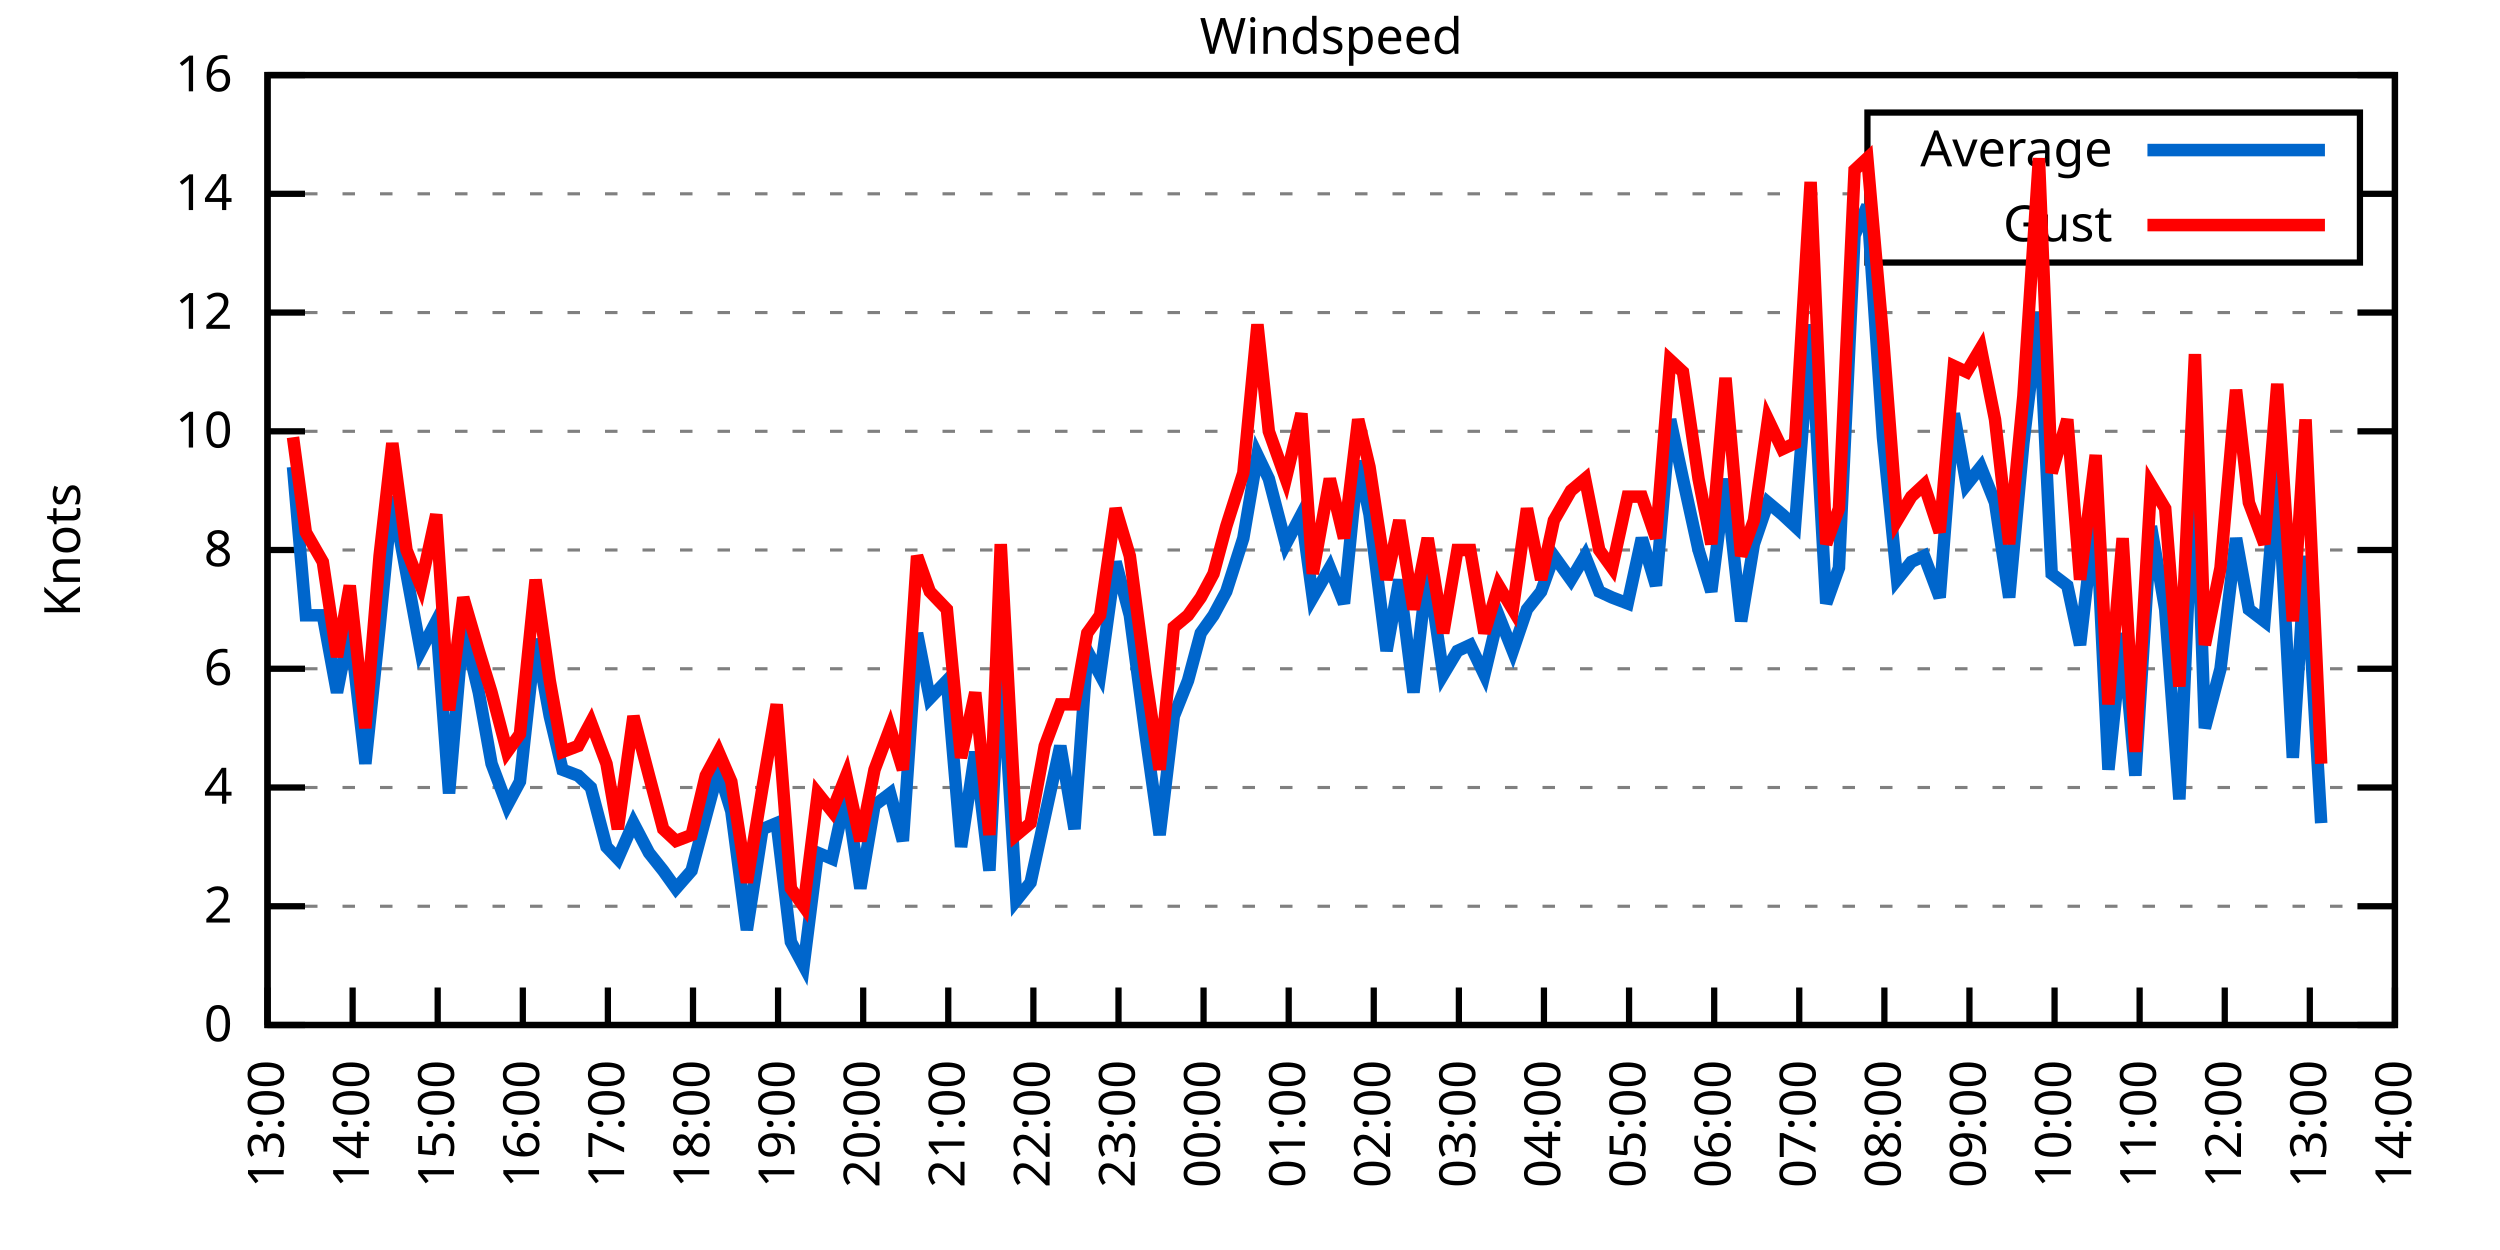
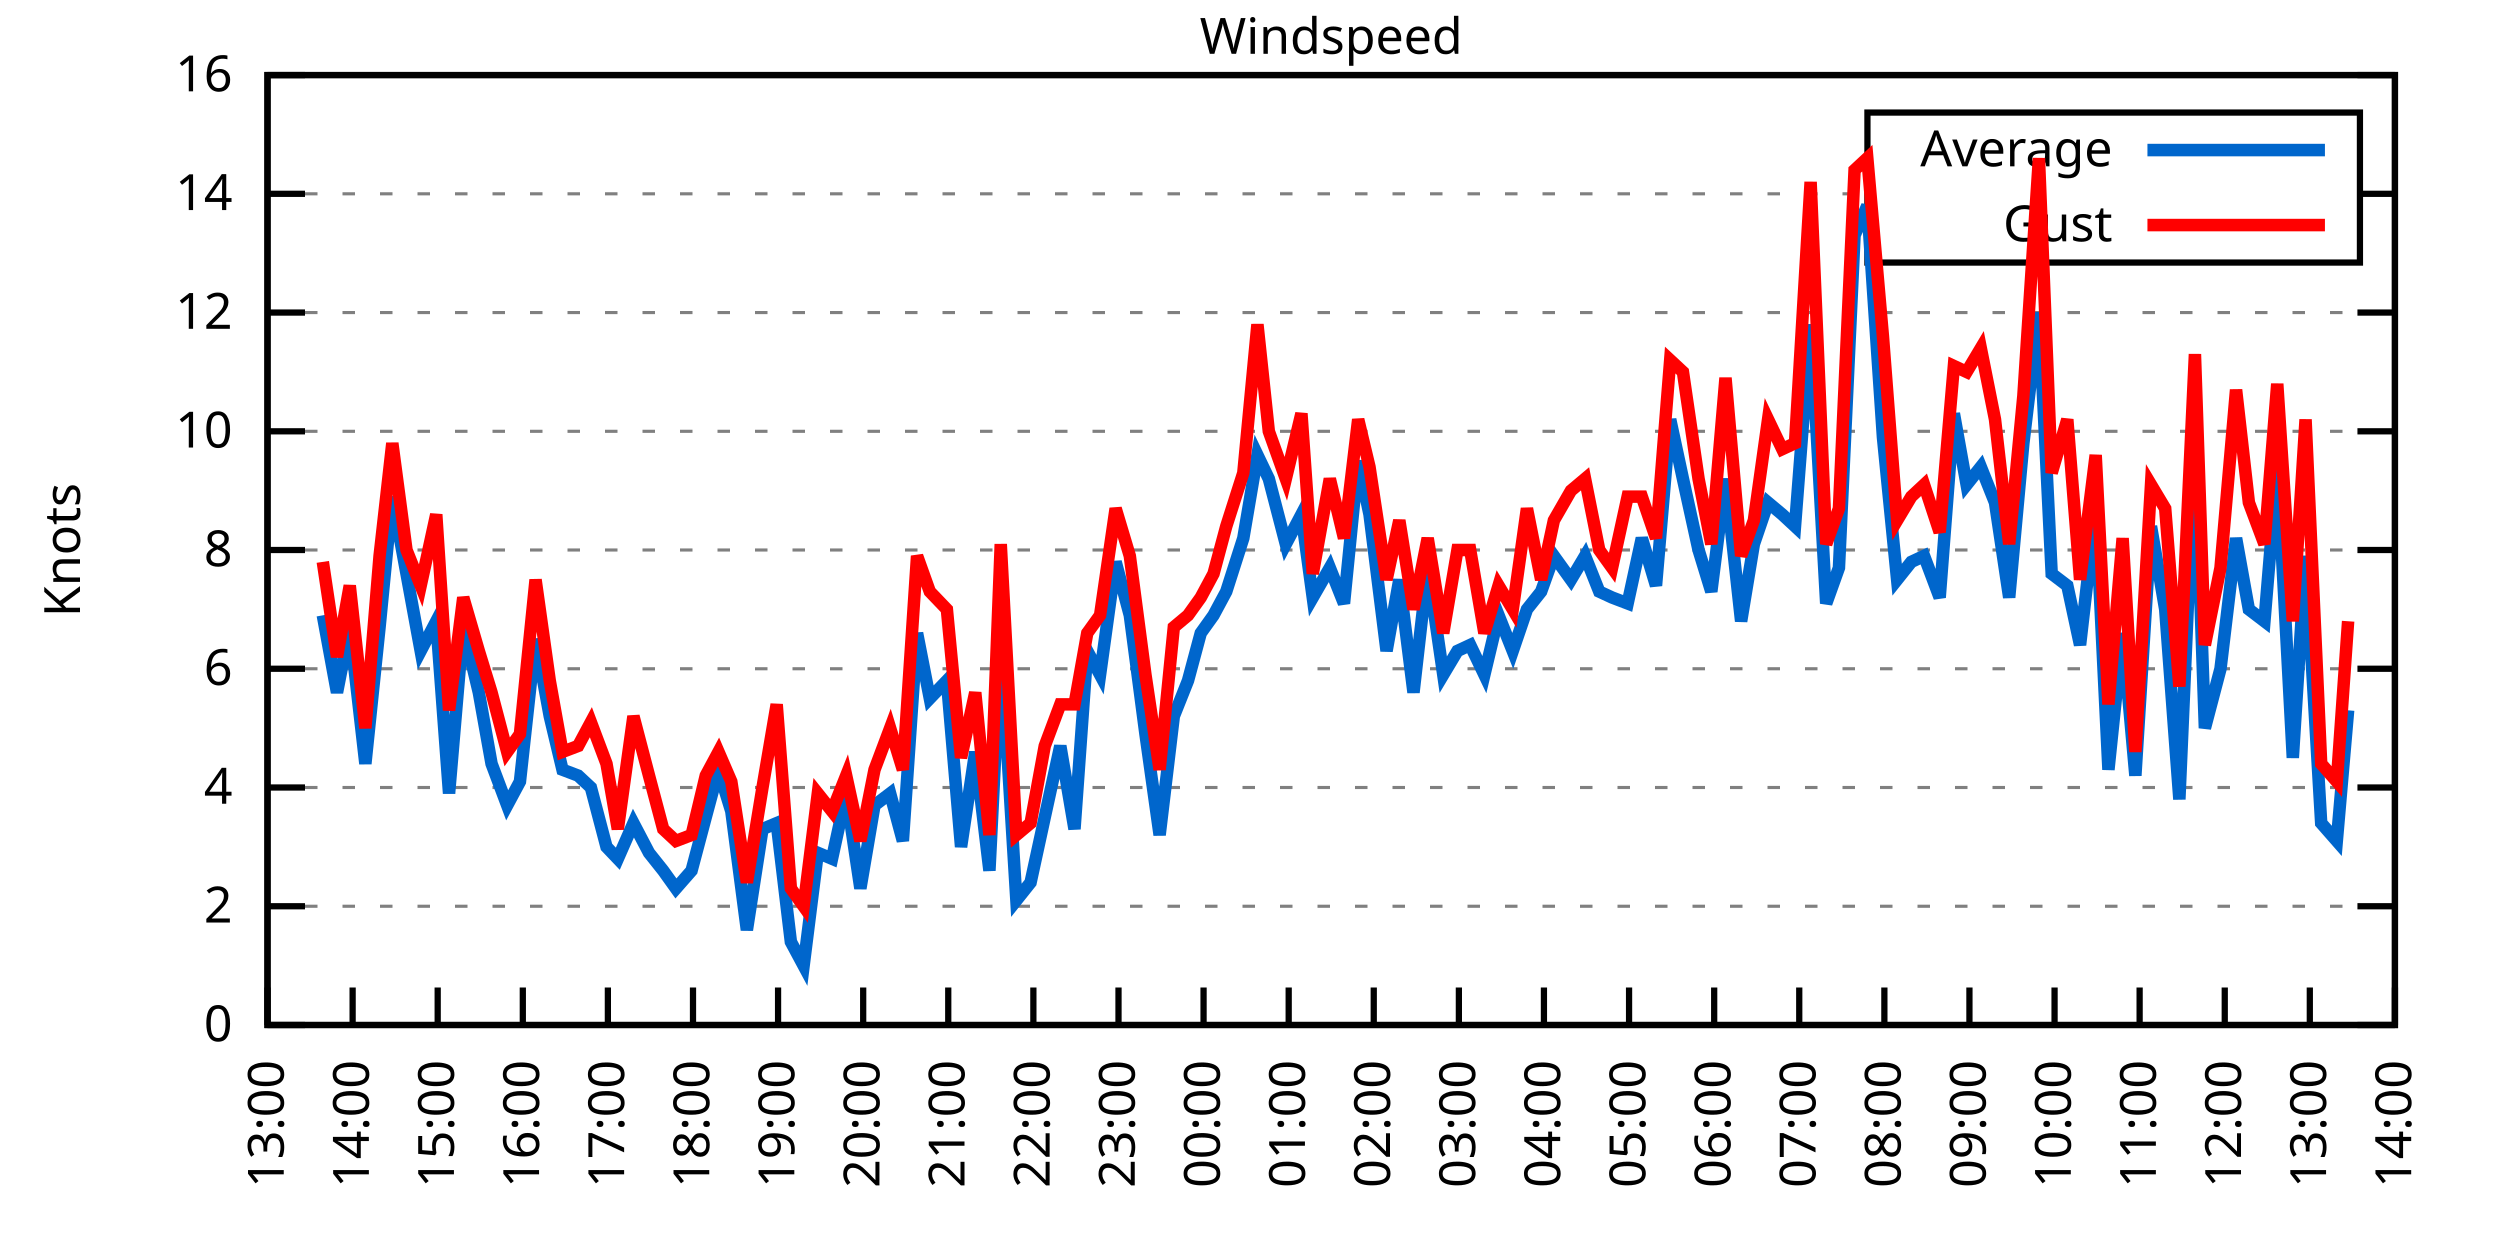
<svg xmlns="http://www.w3.org/2000/svg" xmlns:xlink="http://www.w3.org/1999/xlink" width="400" height="200" viewBox="0 0 400 200">
  <g id="gnuplot_canvas">
    <rect x="0" y="0" width="400" height="200" fill="none" />
    <defs>
      <circle id="gpDot" r="0.5" stroke-width="0.5" stroke="currentColor" />
      <path id="gpPt0" stroke-width="0.333" stroke="currentColor" d="M-1,0 h2 M0,-1 v2" />
      <path id="gpPt1" stroke-width="0.333" stroke="currentColor" d="M-1,-1 L1,1 M1,-1 L-1,1" />
      <path id="gpPt2" stroke-width="0.333" stroke="currentColor" d="M-1,0 L1,0 M0,-1 L0,1 M-1,-1 L1,1 M-1,1 L1,-1" />
      <rect id="gpPt3" stroke-width="0.333" stroke="currentColor" x="-1" y="-1" width="2" height="2" />
      <rect id="gpPt4" stroke-width="0.333" stroke="currentColor" fill="currentColor" x="-1" y="-1" width="2" height="2" />
      <circle id="gpPt5" stroke-width="0.333" stroke="currentColor" cx="0" cy="0" r="1" />
      <use xlink:href="#gpPt5" id="gpPt6" fill="currentColor" stroke="none" />
      <path id="gpPt7" stroke-width="0.333" stroke="currentColor" d="M0,-1.33 L-1.33,0.67 L1.33,0.67 z" />
      <use xlink:href="#gpPt7" id="gpPt8" fill="currentColor" stroke="none" />
      <use xlink:href="#gpPt7" id="gpPt9" stroke="currentColor" transform="rotate(180)" />
      <use xlink:href="#gpPt9" id="gpPt10" fill="currentColor" stroke="none" />
      <use xlink:href="#gpPt3" id="gpPt11" stroke="currentColor" transform="rotate(45)" />
      <use xlink:href="#gpPt11" id="gpPt12" fill="currentColor" stroke="none" />
      <path id="gpPt13" stroke-width="0.333" stroke="currentColor" d="M0,1.330 L1.265,0.411 L0.782,-1.067 L-0.782,-1.076 L-1.265,0.411 z" />
      <use xlink:href="#gpPt13" id="gpPt14" fill="currentColor" stroke="none" />
      <filter id="textbox" filterUnits="objectBoundingBox" x="0" y="0" height="1" width="1">
        <feFlood flood-color="white" flood-opacity="1" result="bgnd" />
        <feComposite in="SourceGraphic" in2="bgnd" operator="atop" />
      </filter>
      <filter id="greybox" filterUnits="objectBoundingBox" x="0" y="0" height="1" width="1">
        <feFlood flood-color="lightgrey" flood-opacity="1" result="grey" />
        <feComposite in="SourceGraphic" in2="grey" operator="atop" />
      </filter>
    </defs>
    <g fill="none" color="white" stroke="currentColor" stroke-width="1.00" stroke-linecap="butt" stroke-linejoin="miter">
</g>
    <g fill="none" color="black" stroke="currentColor" stroke-width="1.00" stroke-linecap="butt" stroke-linejoin="miter">
      <g stroke="none" shape-rendering="crispEdges">
        <polygon fill="rgb(255, 255, 255)" points="42.80,164.00 383.18,164.00 383.18,12.02 42.80,12.02 " />
      </g>
    </g>
    <g fill="none" color="black" stroke="currentColor" stroke-width="1.00" stroke-linecap="butt" stroke-linejoin="miter">
</g>
    <g fill="none" color="black" stroke="black" stroke-width="0.50" stroke-linecap="butt" stroke-linejoin="miter">
</g>
    <g fill="none" color="gray" stroke="currentColor" stroke-width="0.50" stroke-linecap="butt" stroke-linejoin="miter">
      <path stroke="gray" stroke-dasharray="2,4" class="gridline" d="M42.80,164.00 L383.19,164.00  " />
    </g>
    <g fill="none" color="gray" stroke="gray" stroke-width="1.00" stroke-linecap="butt" stroke-linejoin="miter">
</g>
    <g fill="none" color="black" stroke="currentColor" stroke-width="1.00" stroke-linecap="butt" stroke-linejoin="miter">
      <path stroke="black" d="M42.80,164.00 L48.80,164.00 M383.19,164.00 L377.19,164.00  " />
      <g transform="translate(37.20,166.60)" stroke="none" fill="black" font-family="Sans" font-size="8.00" text-anchor="end">
        <text>
          <tspan font-family="Sans"> 0</tspan>
        </text>
      </g>
    </g>
    <g fill="none" color="black" stroke="currentColor" stroke-width="1.00" stroke-linecap="butt" stroke-linejoin="miter">
</g>
    <g fill="none" color="black" stroke="black" stroke-width="0.50" stroke-linecap="butt" stroke-linejoin="miter">
</g>
    <g fill="none" color="gray" stroke="currentColor" stroke-width="0.50" stroke-linecap="butt" stroke-linejoin="miter">
      <path stroke="gray" stroke-dasharray="2,4" class="gridline" d="M42.80,145.00 L383.19,145.00  " />
    </g>
    <g fill="none" color="gray" stroke="gray" stroke-width="1.00" stroke-linecap="butt" stroke-linejoin="miter">
</g>
    <g fill="none" color="black" stroke="currentColor" stroke-width="1.00" stroke-linecap="butt" stroke-linejoin="miter">
      <path stroke="black" d="M42.80,145.00 L48.80,145.00 M383.19,145.00 L377.19,145.00  " />
      <g transform="translate(37.20,147.60)" stroke="none" fill="black" font-family="Sans" font-size="8.00" text-anchor="end">
        <text>
          <tspan font-family="Sans"> 2</tspan>
        </text>
      </g>
    </g>
    <g fill="none" color="black" stroke="currentColor" stroke-width="1.00" stroke-linecap="butt" stroke-linejoin="miter">
</g>
    <g fill="none" color="black" stroke="black" stroke-width="0.50" stroke-linecap="butt" stroke-linejoin="miter">
</g>
    <g fill="none" color="gray" stroke="currentColor" stroke-width="0.50" stroke-linecap="butt" stroke-linejoin="miter">
      <path stroke="gray" stroke-dasharray="2,4" class="gridline" d="M42.80,126.00 L383.19,126.00  " />
    </g>
    <g fill="none" color="gray" stroke="gray" stroke-width="1.00" stroke-linecap="butt" stroke-linejoin="miter">
</g>
    <g fill="none" color="black" stroke="currentColor" stroke-width="1.00" stroke-linecap="butt" stroke-linejoin="miter">
      <path stroke="black" d="M42.80,126.00 L48.80,126.00 M383.19,126.00 L377.19,126.00  " />
      <g transform="translate(37.20,128.60)" stroke="none" fill="black" font-family="Sans" font-size="8.00" text-anchor="end">
        <text>
          <tspan font-family="Sans"> 4</tspan>
        </text>
      </g>
    </g>
    <g fill="none" color="black" stroke="currentColor" stroke-width="1.00" stroke-linecap="butt" stroke-linejoin="miter">
</g>
    <g fill="none" color="black" stroke="black" stroke-width="0.50" stroke-linecap="butt" stroke-linejoin="miter">
</g>
    <g fill="none" color="gray" stroke="currentColor" stroke-width="0.50" stroke-linecap="butt" stroke-linejoin="miter">
      <path stroke="gray" stroke-dasharray="2,4" class="gridline" d="M42.80,107.00 L383.19,107.00  " />
    </g>
    <g fill="none" color="gray" stroke="gray" stroke-width="1.00" stroke-linecap="butt" stroke-linejoin="miter">
</g>
    <g fill="none" color="black" stroke="currentColor" stroke-width="1.00" stroke-linecap="butt" stroke-linejoin="miter">
      <path stroke="black" d="M42.80,107.00 L48.80,107.00 M383.19,107.00 L377.19,107.00  " />
      <g transform="translate(37.20,109.60)" stroke="none" fill="black" font-family="Sans" font-size="8.00" text-anchor="end">
        <text>
          <tspan font-family="Sans"> 6</tspan>
        </text>
      </g>
    </g>
    <g fill="none" color="black" stroke="currentColor" stroke-width="1.00" stroke-linecap="butt" stroke-linejoin="miter">
</g>
    <g fill="none" color="black" stroke="black" stroke-width="0.50" stroke-linecap="butt" stroke-linejoin="miter">
</g>
    <g fill="none" color="gray" stroke="currentColor" stroke-width="0.50" stroke-linecap="butt" stroke-linejoin="miter">
      <path stroke="gray" stroke-dasharray="2,4" class="gridline" d="M42.80,88.00 L383.19,88.00  " />
    </g>
    <g fill="none" color="gray" stroke="gray" stroke-width="1.00" stroke-linecap="butt" stroke-linejoin="miter">
</g>
    <g fill="none" color="black" stroke="currentColor" stroke-width="1.00" stroke-linecap="butt" stroke-linejoin="miter">
      <path stroke="black" d="M42.80,88.00 L48.80,88.00 M383.19,88.00 L377.19,88.00  " />
      <g transform="translate(37.20,90.60)" stroke="none" fill="black" font-family="Sans" font-size="8.00" text-anchor="end">
        <text>
          <tspan font-family="Sans"> 8</tspan>
        </text>
      </g>
    </g>
    <g fill="none" color="black" stroke="currentColor" stroke-width="1.00" stroke-linecap="butt" stroke-linejoin="miter">
</g>
    <g fill="none" color="black" stroke="black" stroke-width="0.50" stroke-linecap="butt" stroke-linejoin="miter">
</g>
    <g fill="none" color="gray" stroke="currentColor" stroke-width="0.50" stroke-linecap="butt" stroke-linejoin="miter">
      <path stroke="gray" stroke-dasharray="2,4" class="gridline" d="M42.80,69.01 L383.19,69.01  " />
    </g>
    <g fill="none" color="gray" stroke="gray" stroke-width="1.00" stroke-linecap="butt" stroke-linejoin="miter">
</g>
    <g fill="none" color="black" stroke="currentColor" stroke-width="1.00" stroke-linecap="butt" stroke-linejoin="miter">
      <path stroke="black" d="M42.80,69.01 L48.80,69.01 M383.19,69.01 L377.19,69.01  " />
      <g transform="translate(37.20,71.61)" stroke="none" fill="black" font-family="Sans" font-size="8.00" text-anchor="end">
        <text>
          <tspan font-family="Sans"> 10</tspan>
        </text>
      </g>
    </g>
    <g fill="none" color="black" stroke="currentColor" stroke-width="1.00" stroke-linecap="butt" stroke-linejoin="miter">
</g>
    <g fill="none" color="black" stroke="black" stroke-width="0.50" stroke-linecap="butt" stroke-linejoin="miter">
</g>
    <g fill="none" color="gray" stroke="currentColor" stroke-width="0.50" stroke-linecap="butt" stroke-linejoin="miter">
      <path stroke="gray" stroke-dasharray="2,4" class="gridline" d="M42.80,50.01 L383.19,50.01  " />
    </g>
    <g fill="none" color="gray" stroke="gray" stroke-width="1.00" stroke-linecap="butt" stroke-linejoin="miter">
</g>
    <g fill="none" color="black" stroke="currentColor" stroke-width="1.00" stroke-linecap="butt" stroke-linejoin="miter">
      <path stroke="black" d="M42.80,50.01 L48.80,50.01 M383.19,50.01 L377.19,50.01  " />
      <g transform="translate(37.20,52.61)" stroke="none" fill="black" font-family="Sans" font-size="8.00" text-anchor="end">
        <text>
          <tspan font-family="Sans"> 12</tspan>
        </text>
      </g>
    </g>
    <g fill="none" color="black" stroke="currentColor" stroke-width="1.00" stroke-linecap="butt" stroke-linejoin="miter">
</g>
    <g fill="none" color="black" stroke="black" stroke-width="0.50" stroke-linecap="butt" stroke-linejoin="miter">
</g>
    <g fill="none" color="gray" stroke="currentColor" stroke-width="0.50" stroke-linecap="butt" stroke-linejoin="miter">
      <path stroke="gray" stroke-dasharray="2,4" class="gridline" d="M42.80,31.01 L298.79,31.01 M377.59,31.01 L383.19,31.01  " />
    </g>
    <g fill="none" color="gray" stroke="gray" stroke-width="1.00" stroke-linecap="butt" stroke-linejoin="miter">
</g>
    <g fill="none" color="black" stroke="currentColor" stroke-width="1.00" stroke-linecap="butt" stroke-linejoin="miter">
      <path stroke="black" d="M42.80,31.01 L48.80,31.01 M383.19,31.01 L377.19,31.01  " />
      <g transform="translate(37.20,33.61)" stroke="none" fill="black" font-family="Sans" font-size="8.00" text-anchor="end">
        <text>
          <tspan font-family="Sans"> 14</tspan>
        </text>
      </g>
    </g>
    <g fill="none" color="black" stroke="currentColor" stroke-width="1.00" stroke-linecap="butt" stroke-linejoin="miter">
</g>
    <g fill="none" color="black" stroke="black" stroke-width="0.50" stroke-linecap="butt" stroke-linejoin="miter">
</g>
    <g fill="none" color="gray" stroke="currentColor" stroke-width="0.50" stroke-linecap="butt" stroke-linejoin="miter">
      <path stroke="gray" stroke-dasharray="2,4" class="gridline" d="M42.80,12.01 L383.19,12.01  " />
    </g>
    <g fill="none" color="gray" stroke="gray" stroke-width="1.00" stroke-linecap="butt" stroke-linejoin="miter">
</g>
    <g fill="none" color="black" stroke="currentColor" stroke-width="1.00" stroke-linecap="butt" stroke-linejoin="miter">
      <path stroke="black" d="M42.80,12.01 L48.80,12.01 M383.19,12.01 L377.19,12.01  " />
      <g transform="translate(37.20,14.61)" stroke="none" fill="black" font-family="Sans" font-size="8.00" text-anchor="end">
        <text>
          <tspan font-family="Sans"> 16</tspan>
        </text>
      </g>
    </g>
    <g fill="none" color="black" stroke="currentColor" stroke-width="1.00" stroke-linecap="butt" stroke-linejoin="miter">
      <path stroke="black" d="M42.80,164.00 L42.80,158.00  " />
      <g transform="translate(45.40,169.60) rotate(270.00)" stroke="none" fill="black" font-family="Sans" font-size="8.00" text-anchor="end">
        <text>
          <tspan font-family="Sans">13:00</tspan>
        </text>
      </g>
    </g>
    <g fill="none" color="black" stroke="currentColor" stroke-width="1.00" stroke-linecap="butt" stroke-linejoin="miter">
      <path stroke="black" d="M56.42,164.00 L56.42,158.00  " />
      <g transform="translate(59.02,169.60) rotate(270.00)" stroke="none" fill="black" font-family="Sans" font-size="8.00" text-anchor="end">
        <text>
          <tspan font-family="Sans">14:00</tspan>
        </text>
      </g>
    </g>
    <g fill="none" color="black" stroke="currentColor" stroke-width="1.00" stroke-linecap="butt" stroke-linejoin="miter">
      <path stroke="black" d="M70.03,164.00 L70.03,158.00  " />
      <g transform="translate(72.63,169.60) rotate(270.00)" stroke="none" fill="black" font-family="Sans" font-size="8.00" text-anchor="end">
        <text>
          <tspan font-family="Sans">15:00</tspan>
        </text>
      </g>
    </g>
    <g fill="none" color="black" stroke="currentColor" stroke-width="1.00" stroke-linecap="butt" stroke-linejoin="miter">
      <path stroke="black" d="M83.65,164.00 L83.65,158.00  " />
      <g transform="translate(86.25,169.60) rotate(270.00)" stroke="none" fill="black" font-family="Sans" font-size="8.00" text-anchor="end">
        <text>
          <tspan font-family="Sans">16:00</tspan>
        </text>
      </g>
    </g>
    <g fill="none" color="black" stroke="currentColor" stroke-width="1.00" stroke-linecap="butt" stroke-linejoin="miter">
      <path stroke="black" d="M97.26,164.00 L97.26,158.00  " />
      <g transform="translate(99.86,169.60) rotate(270.00)" stroke="none" fill="black" font-family="Sans" font-size="8.00" text-anchor="end">
        <text>
          <tspan font-family="Sans">17:00</tspan>
        </text>
      </g>
    </g>
    <g fill="none" color="black" stroke="currentColor" stroke-width="1.00" stroke-linecap="butt" stroke-linejoin="miter">
      <path stroke="black" d="M110.88,164.00 L110.88,158.00  " />
      <g transform="translate(113.48,169.60) rotate(270.00)" stroke="none" fill="black" font-family="Sans" font-size="8.00" text-anchor="end">
        <text>
          <tspan font-family="Sans">18:00</tspan>
        </text>
      </g>
    </g>
    <g fill="none" color="black" stroke="currentColor" stroke-width="1.00" stroke-linecap="butt" stroke-linejoin="miter">
      <path stroke="black" d="M124.49,164.00 L124.49,158.00  " />
      <g transform="translate(127.09,169.60) rotate(270.00)" stroke="none" fill="black" font-family="Sans" font-size="8.00" text-anchor="end">
        <text>
          <tspan font-family="Sans">19:00</tspan>
        </text>
      </g>
    </g>
    <g fill="none" color="black" stroke="currentColor" stroke-width="1.00" stroke-linecap="butt" stroke-linejoin="miter">
      <path stroke="black" d="M138.11,164.00 L138.11,158.00  " />
      <g transform="translate(140.71,169.60) rotate(270.00)" stroke="none" fill="black" font-family="Sans" font-size="8.00" text-anchor="end">
        <text>
          <tspan font-family="Sans">20:00</tspan>
        </text>
      </g>
    </g>
    <g fill="none" color="black" stroke="currentColor" stroke-width="1.00" stroke-linecap="butt" stroke-linejoin="miter">
      <path stroke="black" d="M151.72,164.00 L151.72,158.00  " />
      <g transform="translate(154.32,169.60) rotate(270.00)" stroke="none" fill="black" font-family="Sans" font-size="8.00" text-anchor="end">
        <text>
          <tspan font-family="Sans">21:00</tspan>
        </text>
      </g>
    </g>
    <g fill="none" color="black" stroke="currentColor" stroke-width="1.00" stroke-linecap="butt" stroke-linejoin="miter">
      <path stroke="black" d="M165.34,164.00 L165.34,158.00  " />
      <g transform="translate(167.94,169.60) rotate(270.00)" stroke="none" fill="black" font-family="Sans" font-size="8.00" text-anchor="end">
        <text>
          <tspan font-family="Sans">22:00</tspan>
        </text>
      </g>
    </g>
    <g fill="none" color="black" stroke="currentColor" stroke-width="1.00" stroke-linecap="butt" stroke-linejoin="miter">
      <path stroke="black" d="M178.96,164.00 L178.96,158.00  " />
      <g transform="translate(181.56,169.60) rotate(270.00)" stroke="none" fill="black" font-family="Sans" font-size="8.00" text-anchor="end">
        <text>
          <tspan font-family="Sans">23:00</tspan>
        </text>
      </g>
    </g>
    <g fill="none" color="black" stroke="currentColor" stroke-width="1.00" stroke-linecap="butt" stroke-linejoin="miter">
      <path stroke="black" d="M192.57,164.00 L192.57,158.00  " />
      <g transform="translate(195.17,169.60) rotate(270.00)" stroke="none" fill="black" font-family="Sans" font-size="8.00" text-anchor="end">
        <text>
          <tspan font-family="Sans">00:00</tspan>
        </text>
      </g>
    </g>
    <g fill="none" color="black" stroke="currentColor" stroke-width="1.00" stroke-linecap="butt" stroke-linejoin="miter">
      <path stroke="black" d="M206.19,164.00 L206.19,158.00  " />
      <g transform="translate(208.79,169.60) rotate(270.00)" stroke="none" fill="black" font-family="Sans" font-size="8.00" text-anchor="end">
        <text>
          <tspan font-family="Sans">01:00</tspan>
        </text>
      </g>
    </g>
    <g fill="none" color="black" stroke="currentColor" stroke-width="1.00" stroke-linecap="butt" stroke-linejoin="miter">
      <path stroke="black" d="M219.80,164.00 L219.80,158.00  " />
      <g transform="translate(222.40,169.60) rotate(270.00)" stroke="none" fill="black" font-family="Sans" font-size="8.00" text-anchor="end">
        <text>
          <tspan font-family="Sans">02:00</tspan>
        </text>
      </g>
    </g>
    <g fill="none" color="black" stroke="currentColor" stroke-width="1.00" stroke-linecap="butt" stroke-linejoin="miter">
      <path stroke="black" d="M233.42,164.00 L233.42,158.00  " />
      <g transform="translate(236.02,169.60) rotate(270.00)" stroke="none" fill="black" font-family="Sans" font-size="8.00" text-anchor="end">
        <text>
          <tspan font-family="Sans">03:00</tspan>
        </text>
      </g>
    </g>
    <g fill="none" color="black" stroke="currentColor" stroke-width="1.00" stroke-linecap="butt" stroke-linejoin="miter">
      <path stroke="black" d="M247.03,164.00 L247.03,158.00  " />
      <g transform="translate(249.63,169.60) rotate(270.00)" stroke="none" fill="black" font-family="Sans" font-size="8.00" text-anchor="end">
        <text>
          <tspan font-family="Sans">04:00</tspan>
        </text>
      </g>
    </g>
    <g fill="none" color="black" stroke="currentColor" stroke-width="1.00" stroke-linecap="butt" stroke-linejoin="miter">
      <path stroke="black" d="M260.65,164.00 L260.65,158.00  " />
      <g transform="translate(263.25,169.60) rotate(270.00)" stroke="none" fill="black" font-family="Sans" font-size="8.00" text-anchor="end">
        <text>
          <tspan font-family="Sans">05:00</tspan>
        </text>
      </g>
    </g>
    <g fill="none" color="black" stroke="currentColor" stroke-width="1.00" stroke-linecap="butt" stroke-linejoin="miter">
      <path stroke="black" d="M274.27,164.00 L274.27,158.00  " />
      <g transform="translate(276.87,169.60) rotate(270.00)" stroke="none" fill="black" font-family="Sans" font-size="8.00" text-anchor="end">
        <text>
          <tspan font-family="Sans">06:00</tspan>
        </text>
      </g>
    </g>
    <g fill="none" color="black" stroke="currentColor" stroke-width="1.00" stroke-linecap="butt" stroke-linejoin="miter">
      <path stroke="black" d="M287.88,164.00 L287.88,158.00  " />
      <g transform="translate(290.48,169.60) rotate(270.00)" stroke="none" fill="black" font-family="Sans" font-size="8.00" text-anchor="end">
        <text>
          <tspan font-family="Sans">07:00</tspan>
        </text>
      </g>
    </g>
    <g fill="none" color="black" stroke="currentColor" stroke-width="1.00" stroke-linecap="butt" stroke-linejoin="miter">
      <path stroke="black" d="M301.50,164.00 L301.50,158.00  " />
      <g transform="translate(304.10,169.60) rotate(270.00)" stroke="none" fill="black" font-family="Sans" font-size="8.00" text-anchor="end">
        <text>
          <tspan font-family="Sans">08:00</tspan>
        </text>
      </g>
    </g>
    <g fill="none" color="black" stroke="currentColor" stroke-width="1.00" stroke-linecap="butt" stroke-linejoin="miter">
      <path stroke="black" d="M315.11,164.00 L315.11,158.00  " />
      <g transform="translate(317.71,169.60) rotate(270.00)" stroke="none" fill="black" font-family="Sans" font-size="8.00" text-anchor="end">
        <text>
          <tspan font-family="Sans">09:00</tspan>
        </text>
      </g>
    </g>
    <g fill="none" color="black" stroke="currentColor" stroke-width="1.00" stroke-linecap="butt" stroke-linejoin="miter">
      <path stroke="black" d="M328.73,164.00 L328.73,158.00  " />
      <g transform="translate(331.33,169.60) rotate(270.00)" stroke="none" fill="black" font-family="Sans" font-size="8.00" text-anchor="end">
        <text>
          <tspan font-family="Sans">10:00</tspan>
        </text>
      </g>
    </g>
    <g fill="none" color="black" stroke="currentColor" stroke-width="1.00" stroke-linecap="butt" stroke-linejoin="miter">
      <path stroke="black" d="M342.34,164.00 L342.34,158.00  " />
      <g transform="translate(344.94,169.60) rotate(270.00)" stroke="none" fill="black" font-family="Sans" font-size="8.00" text-anchor="end">
        <text>
          <tspan font-family="Sans">11:00</tspan>
        </text>
      </g>
    </g>
    <g fill="none" color="black" stroke="currentColor" stroke-width="1.00" stroke-linecap="butt" stroke-linejoin="miter">
      <path stroke="black" d="M355.96,164.00 L355.96,158.00  " />
      <g transform="translate(358.56,169.60) rotate(270.00)" stroke="none" fill="black" font-family="Sans" font-size="8.00" text-anchor="end">
        <text>
          <tspan font-family="Sans">12:00</tspan>
        </text>
      </g>
    </g>
    <g fill="none" color="black" stroke="currentColor" stroke-width="1.00" stroke-linecap="butt" stroke-linejoin="miter">
      <path stroke="black" d="M369.57,164.00 L369.57,158.00  " />
      <g transform="translate(372.17,169.60) rotate(270.00)" stroke="none" fill="black" font-family="Sans" font-size="8.00" text-anchor="end">
        <text>
          <tspan font-family="Sans">13:00</tspan>
        </text>
      </g>
    </g>
    <g fill="none" color="black" stroke="currentColor" stroke-width="1.00" stroke-linecap="butt" stroke-linejoin="miter">
      <path stroke="black" d="M383.19,164.00 L383.19,158.00  " />
      <g transform="translate(385.79,169.60) rotate(270.00)" stroke="none" fill="black" font-family="Sans" font-size="8.00" text-anchor="end">
        <text>
          <tspan font-family="Sans">14:00</tspan>
        </text>
      </g>
    </g>
    <g fill="none" color="black" stroke="currentColor" stroke-width="1.00" stroke-linecap="butt" stroke-linejoin="miter">
</g>
    <g fill="none" color="black" stroke="currentColor" stroke-width="1.00" stroke-linecap="butt" stroke-linejoin="miter">
      <path stroke="black" d="M42.80,12.01 L42.80,164.00 L383.19,164.00 L383.19,12.01 L42.80,12.01 Z  " />
    </g>
    <g fill="none" color="black" stroke="currentColor" stroke-width="1.00" stroke-linecap="butt" stroke-linejoin="miter">
</g>
    <g fill="none" color="black" stroke="currentColor" stroke-width="1.00" stroke-linecap="butt" stroke-linejoin="miter">
      <path stroke="black" d="M298.79,42.01 L298.79,18.01 L377.59,18.01 L377.59,42.01 L298.79,42.01 Z  " />
    </g>
    <g id="Windspeed_plot_1">
      <g fill="none" color="white" stroke="black" stroke-width="2.00" stroke-linecap="butt" stroke-linejoin="miter">
</g>
      <g fill="none" color="black" stroke="currentColor" stroke-width="2.00" stroke-linecap="butt" stroke-linejoin="miter">
        <g transform="translate(337.99,26.61)" stroke="none" fill="black" font-family="Sans" font-size="8.00" text-anchor="end">
          <text>
            <tspan font-family="Sans">Average</tspan>
          </text>
        </g>
      </g>
      <g fill="none" color="black" stroke="currentColor" stroke-width="2.00" stroke-linecap="butt" stroke-linejoin="miter">
-         <path stroke="rgb(  0, 102, 204)" d="M343.59,24.01 L371.99,24.01 M46.88,74.71 L48.93,98.45 L51.65,98.45 L53.92,110.80 L55.96,100.35 L58.46,122.20   L60.73,100.35 L62.77,79.46 L65.04,91.80 L67.31,104.15 L69.80,99.40 L71.85,126.95 L74.12,100.35 L76.61,110.80   L78.65,122.20 L81.15,128.85 L83.19,125.05 L85.69,102.25 L87.96,114.60 L90.00,123.15 L92.50,124.10 L94.54,126.00   L97.04,135.50 L98.85,137.40 L101.35,131.70 L103.84,136.45 L106.11,139.30 L108.15,142.15 L110.65,139.30 L112.92,130.75   L114.96,123.15 L117.01,129.80 L119.50,148.80 L122.00,132.65 L124.27,131.70 L126.54,150.70 L128.58,154.50 L130.85,136.45   L133.12,137.40 L135.39,126.95 L137.66,142.15 L139.92,128.85 L142.42,126.95 L144.46,134.55 L146.73,101.30 L148.77,111.75   L151.50,108.90 L153.77,135.50 L156.04,120.30 L158.31,139.30 L160.12,103.20 L162.62,144.05 L164.89,141.20 L167.16,130.75   L169.65,119.35 L171.92,132.65 L173.96,104.15 L176.01,107.95 L178.50,89.90 L180.77,98.45 L183.27,117.45 L185.54,133.60   L187.81,114.60 L190.08,108.90 L192.12,101.30 L194.16,98.45 L196.20,94.65 L198.93,86.11 L201.19,72.81 L203.01,76.61   L205.73,87.06 L208.23,82.31 L210.04,95.60 L212.77,90.85 L215.04,96.55 L217.31,73.76 L219.12,82.31 L221.85,104.15   L223.89,92.75 L226.16,110.80 L228.43,90.85 L230.92,107.95 L233.19,104.15 L235.23,103.20 L237.50,107.95 L239.77,98.45   L242.04,104.15 L244.31,97.50 L246.58,94.65 L248.62,88.95 L251.35,92.75 L253.61,88.95 L255.88,94.65 L257.93,95.60   L260.42,96.55 L262.69,86.11 L264.96,93.70 L267.23,67.11 L269.27,76.61 L271.77,88.00 L273.81,94.65 L276.08,76.61   L278.58,99.40 L280.62,87.06 L282.89,80.41 L285.16,82.31 L287.20,84.21 L289.70,51.91 L292.19,96.55 L294.23,90.85   L296.73,37.66 L298.77,32.91 L301.27,69.96 L303.54,92.75 L305.81,89.90 L307.85,88.95 L310.35,95.60 L312.62,66.16   L314.66,77.56 L316.93,74.71 L319.20,80.41 L321.47,95.60 L323.74,70.91 L326.23,50.01 L328.27,91.80 L330.77,93.70   L332.81,103.20 L335.31,81.36 L337.35,123.15 L339.62,101.30 L341.66,124.10 L344.16,84.21 L346.43,97.50 L348.70,127.90   L351.19,70.91 L352.78,116.50 L355.28,107.00 L357.77,86.11 L359.82,97.50 L362.31,99.40 L364.36,74.71 L366.85,121.25   L368.89,88.95 L371.39,131.70  " />
+         <path stroke="rgb(  0, 102, 204)" d="M343.59,24.01 L371.99,24.01 M51.65,98.45 L53.92,110.80 L55.96,100.35 L58.46,122.20 L60.73,100.35 L62.77,79.46   L65.04,91.80 L67.31,104.15 L69.80,99.40 L71.85,126.95 L74.12,100.35 L76.61,110.80 L78.65,122.20 L81.15,128.85   L83.19,125.05 L85.69,102.25 L87.96,114.60 L90.00,123.15 L92.50,124.10 L94.54,126.00 L97.04,135.50 L98.85,137.40   L101.35,131.70 L103.84,136.45 L106.11,139.30 L108.15,142.15 L110.65,139.30 L112.92,130.75 L114.96,123.15 L117.01,129.80   L119.50,148.80 L122.00,132.65 L124.27,131.70 L126.54,150.70 L128.58,154.50 L130.85,136.45 L133.12,137.40 L135.39,126.95   L137.66,142.15 L139.92,128.85 L142.42,126.95 L144.46,134.55 L146.73,101.30 L148.77,111.75 L151.50,108.90 L153.77,135.50   L156.04,120.30 L158.31,139.30 L160.12,103.20 L162.62,144.05 L164.89,141.20 L167.16,130.75 L169.65,119.35 L171.92,132.65   L173.96,104.15 L176.01,107.95 L178.50,89.90 L180.77,98.45 L183.27,117.45 L185.54,133.60 L187.81,114.60 L190.08,108.90   L192.12,101.30 L194.16,98.45 L196.20,94.65 L198.93,86.11 L201.19,72.81 L203.01,76.61 L205.73,87.06 L208.23,82.31   L210.04,95.60 L212.77,90.85 L215.04,96.55 L217.31,73.76 L219.12,82.31 L221.85,104.15 L223.89,92.75 L226.16,110.80   L228.43,90.85 L230.92,107.95 L233.19,104.15 L235.23,103.20 L237.50,107.95 L239.77,98.45 L242.04,104.15 L244.31,97.50   L246.58,94.65 L248.62,88.95 L251.35,92.75 L253.61,88.95 L255.88,94.65 L257.93,95.60 L260.42,96.55 L262.69,86.11   L264.96,93.70 L267.23,67.11 L269.27,76.61 L271.77,88.00 L273.81,94.65 L276.08,76.61 L278.58,99.40 L280.62,87.06   L282.89,80.41 L285.16,82.31 L287.20,84.21 L289.70,51.91 L292.19,96.55 L294.23,90.85 L296.73,37.66 L298.77,32.91   L301.27,69.96 L303.54,92.75 L305.81,89.90 L307.85,88.95 L310.35,95.60 L312.62,66.16 L314.66,77.56 L316.93,74.71   L319.20,80.41 L321.47,95.60 L323.74,70.91 L326.23,50.01 L328.27,91.80 L330.77,93.70 L332.81,103.20 L335.31,81.36   L337.35,123.15 L339.62,101.30 L341.66,124.10 L344.16,84.21 L346.43,97.50 L348.70,127.90 L351.19,70.91 L352.78,116.50   L355.28,107.00 L357.77,86.11 L359.82,97.50 L362.31,99.40 L364.36,74.71 L366.85,121.25 L368.89,88.95 L371.39,131.70   L373.89,134.55 L375.70,113.65  " />
      </g>
    </g>
    <g id="Windspeed_plot_2">
      <g fill="none" color="black" stroke="currentColor" stroke-width="2.00" stroke-linecap="butt" stroke-linejoin="miter">
        <g transform="translate(337.99,38.61)" stroke="none" fill="black" font-family="Sans" font-size="8.00" text-anchor="end">
          <text>
            <tspan font-family="Sans">Gust</tspan>
          </text>
        </g>
      </g>
      <g fill="none" color="black" stroke="currentColor" stroke-width="2.00" stroke-linecap="butt" stroke-linejoin="miter">
-         <path stroke="rgb(255,   0,   0)" d="M343.59,36.01 L371.99,36.01 M46.88,69.96 L48.93,85.16 L51.65,89.90 L53.92,105.10 L55.96,93.70 L58.46,116.50   L60.73,88.95 L62.77,70.91 L65.04,88.00 L67.31,93.70 L69.80,82.31 L71.85,113.65 L74.12,95.60 L76.61,104.15   L78.65,110.80 L81.15,120.30 L83.19,117.45 L85.69,92.75 L87.96,108.90 L90.00,120.30 L92.50,119.35 L94.54,115.55   L97.04,122.20 L98.85,132.65 L101.35,114.60 L103.84,124.10 L106.11,132.65 L108.15,134.55 L110.65,133.60 L112.92,124.10   L114.96,120.30 L117.01,125.05 L119.50,141.20 L122.00,126.00 L124.27,112.70 L126.54,142.15 L128.58,145.00 L130.85,126.95   L133.12,129.80 L135.39,124.10 L137.66,134.55 L139.92,123.15 L142.42,116.50 L144.46,123.15 L146.73,88.95 L148.77,94.65   L151.50,97.50 L153.77,121.25 L156.04,110.80 L158.31,133.60 L160.12,87.06 L162.62,133.60 L164.89,131.70 L167.16,119.35   L169.65,112.70 L171.92,112.70 L173.96,101.30 L176.01,98.45 L178.50,81.36 L180.77,88.95 L183.27,107.95 L185.54,123.15   L187.81,100.35 L190.08,98.45 L192.12,95.60 L194.16,91.80 L196.20,84.21 L198.93,75.66 L201.19,51.91 L203.01,69.01   L205.73,76.61 L208.23,66.16 L210.04,91.80 L212.77,76.61 L215.04,86.11 L217.31,67.11 L219.12,74.71 L221.85,92.75   L223.89,83.26 L226.16,97.50 L228.43,86.11 L230.92,101.30 L233.19,88.00 L235.23,88.00 L237.50,101.30 L239.77,93.70   L242.04,97.50 L244.31,81.36 L246.58,92.75 L248.62,83.26 L251.35,78.51 L253.61,76.61 L255.88,88.00 L257.93,90.85   L260.42,79.46 L262.69,79.46 L264.96,86.11 L267.23,57.61 L269.27,59.51 L271.77,76.61 L273.81,87.06 L276.08,60.46   L278.58,88.95 L280.62,83.26 L282.89,67.11 L285.16,71.86 L287.20,70.91 L289.70,29.11 L292.19,87.06 L294.23,81.36   L296.73,27.21 L298.77,25.31 L301.27,53.81 L303.54,83.26 L305.81,79.46 L307.85,77.56 L310.35,85.16 L312.62,58.56   L314.66,59.51 L316.93,55.71 L319.20,67.11 L321.47,87.06 L323.74,63.31 L326.23,25.31 L328.27,75.66 L330.77,67.11   L332.81,92.75 L335.31,72.81 L337.35,112.70 L339.62,86.11 L341.66,120.30 L344.16,77.56 L346.43,81.36 L348.70,109.85   L351.19,56.66 L352.78,103.20 L355.28,90.85 L357.77,62.36 L359.82,80.41 L362.31,87.06 L364.36,61.41 L366.85,99.40   L368.89,67.11 L371.39,122.20  " />
+         <path stroke="rgb(255,   0,   0)" d="M343.59,36.01 L371.99,36.01 M51.65,89.90 L53.92,105.10 L55.96,93.70 L58.46,116.50 L60.73,88.95 L62.77,70.91   L65.04,88.00 L67.31,93.70 L69.80,82.31 L71.85,113.65 L74.12,95.60 L76.61,104.15 L78.65,110.80 L81.15,120.30   L83.19,117.45 L85.69,92.75 L87.96,108.90 L90.00,120.30 L92.50,119.35 L94.54,115.55 L97.04,122.20 L98.85,132.65   L101.35,114.60 L103.84,124.10 L106.11,132.65 L108.15,134.55 L110.65,133.60 L112.92,124.10 L114.96,120.30 L117.01,125.05   L119.50,141.20 L122.00,126.00 L124.27,112.70 L126.54,142.15 L128.58,145.00 L130.85,126.95 L133.12,129.80 L135.39,124.10   L137.66,134.55 L139.92,123.15 L142.42,116.50 L144.46,123.15 L146.73,88.95 L148.77,94.65 L151.50,97.50 L153.77,121.25   L156.04,110.80 L158.31,133.60 L160.12,87.06 L162.62,133.60 L164.89,131.70 L167.16,119.35 L169.65,112.70 L171.92,112.70   L173.96,101.30 L176.01,98.45 L178.50,81.36 L180.77,88.95 L183.27,107.95 L185.54,123.15 L187.81,100.35 L190.08,98.45   L192.12,95.60 L194.16,91.80 L196.20,84.21 L198.93,75.66 L201.19,51.91 L203.01,69.01 L205.73,76.61 L208.23,66.16   L210.04,91.80 L212.77,76.61 L215.04,86.11 L217.31,67.11 L219.12,74.71 L221.85,92.75 L223.89,83.26 L226.16,97.50   L228.43,86.11 L230.92,101.30 L233.19,88.00 L235.23,88.00 L237.50,101.30 L239.77,93.70 L242.04,97.50 L244.31,81.36   L246.58,92.75 L248.62,83.26 L251.35,78.51 L253.61,76.61 L255.88,88.00 L257.93,90.85 L260.42,79.46 L262.69,79.46   L264.96,86.11 L267.23,57.61 L269.27,59.51 L271.77,76.61 L273.81,87.06 L276.08,60.46 L278.58,88.95 L280.62,83.26   L282.89,67.11 L285.16,71.86 L287.20,70.91 L289.70,29.11 L292.19,87.06 L294.23,81.36 L296.73,27.21 L298.77,25.31   L301.27,53.81 L303.54,83.26 L305.81,79.46 L307.85,77.56 L310.35,85.16 L312.62,58.56 L314.66,59.51 L316.93,55.71   L319.20,67.11 L321.47,87.06 L323.74,63.31 L326.23,25.31 L328.27,75.66 L330.77,67.11 L332.81,92.75 L335.31,72.81   L337.35,112.70 L339.62,86.11 L341.66,120.30 L344.16,77.56 L346.43,81.36 L348.70,109.85 L351.19,56.66 L352.78,103.20   L355.28,90.85 L357.77,62.36 L359.82,80.41 L362.31,87.06 L364.36,61.41 L366.85,99.40 L368.89,67.11 L371.39,122.20   L373.89,125.05 L375.70,99.40  " />
      </g>
    </g>
    <g fill="none" color="black" stroke="currentColor" stroke-width="2.00" stroke-linecap="butt" stroke-linejoin="miter">
</g>
    <g fill="none" color="black" stroke="black" stroke-width="1.00" stroke-linecap="butt" stroke-linejoin="miter">
</g>
    <g fill="none" color="black" stroke="currentColor" stroke-width="1.00" stroke-linecap="butt" stroke-linejoin="miter">
      <path stroke="black" d="M42.80,12.01 L42.80,164.00 L383.19,164.00 L383.19,12.01 L42.80,12.01 Z  " />
      <g transform="translate(12.80,88.01) rotate(270.00)" stroke="none" fill="black" font-family="Sans" font-size="8.00" text-anchor="middle">
        <text>
          <tspan font-family="Sans">Knots</tspan>
        </text>
      </g>
    </g>
    <g fill="none" color="black" stroke="currentColor" stroke-width="1.00" stroke-linecap="butt" stroke-linejoin="miter">
</g>
    <g fill="none" color="black" stroke="currentColor" stroke-width="1.00" stroke-linecap="butt" stroke-linejoin="miter">
      <g transform="translate(212.99,8.61)" stroke="none" fill="black" font-family="Sans" font-size="8.00" text-anchor="middle">
        <text>
          <tspan font-family="Sans">Windspeed</tspan>
        </text>
      </g>
    </g>
    <g fill="none" color="black" stroke="currentColor" stroke-width="1.00" stroke-linecap="butt" stroke-linejoin="miter">
</g>
  </g>
</svg>
